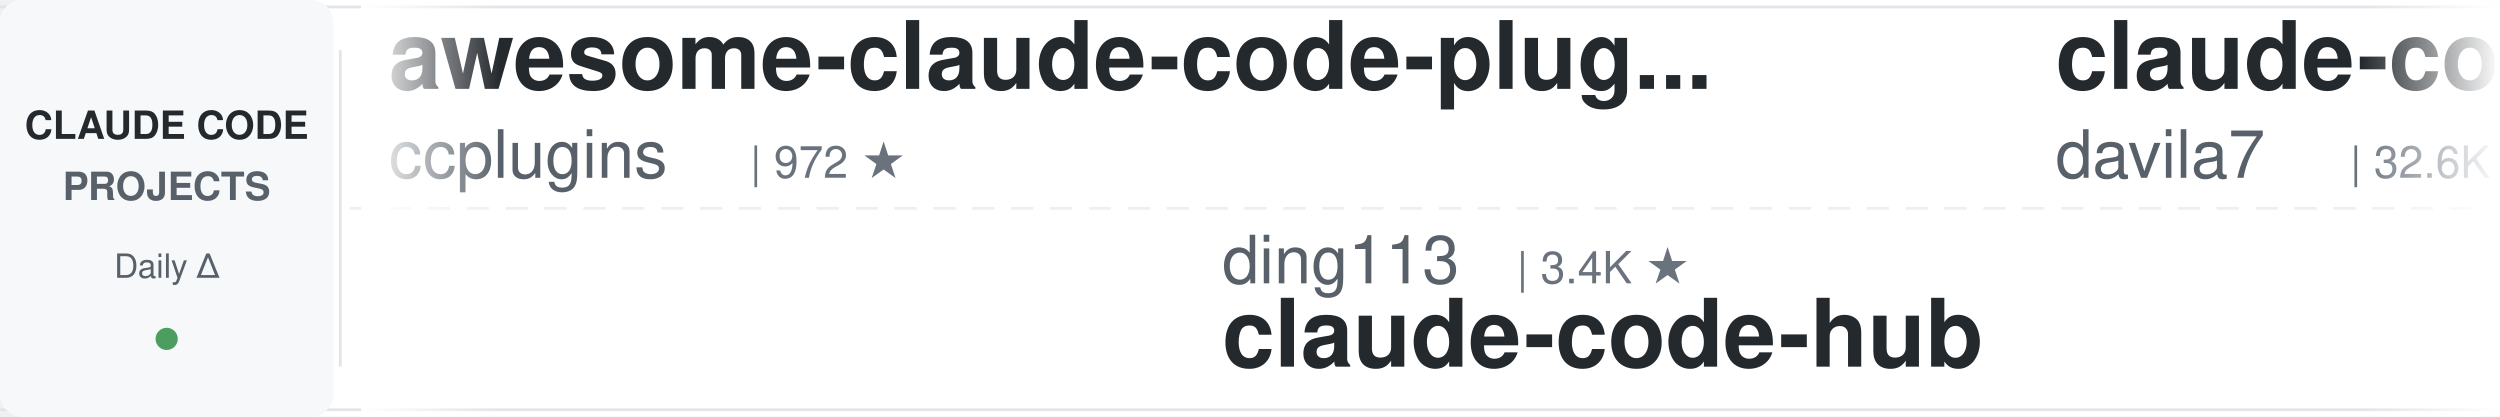
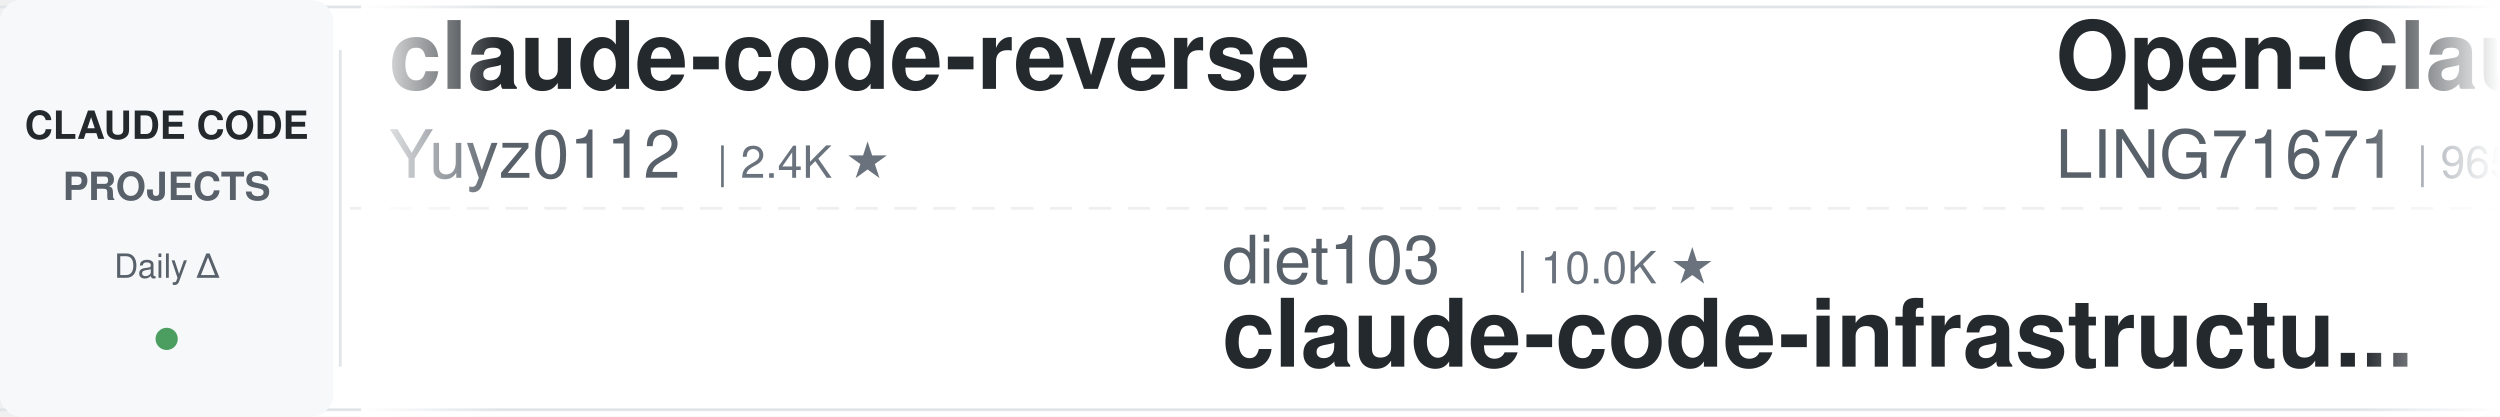
<svg xmlns="http://www.w3.org/2000/svg" width="900" height="150">
  <defs>
    <linearGradient id="leftFade" x1="0%" y1="0%" x2="100%" y2="0%">
      <stop offset="0%" style="stop-color:#ffffff;stop-opacity:1" />
      <stop offset="100%" style="stop-color:#ffffff;stop-opacity:0" />
    </linearGradient>
    <linearGradient id="rightFade" x1="0%" y1="0%" x2="100%" y2="0%">
      <stop offset="0%" style="stop-color:#ffffff;stop-opacity:0" />
      <stop offset="100%" style="stop-color:#ffffff;stop-opacity:1" />
    </linearGradient>
  </defs>
  <rect width="900" height="150" fill="#ffffff" rx="8" />
  <rect x="0" y="2" width="900" height="1" fill="#e1e4e8" />
  <rect x="0" y="147" width="900" height="1" fill="#e1e4e8" />
  <line x1="0" y1="75" x2="900" y2="75" stroke="#e1e4e8" stroke-width="1" stroke-dasharray="8 6" opacity="0.6" />
  <rect x="0" y="0" width="120" height="150" fill="#f6f8fa" rx="8" />
  <text x="60" y="50" font-family="-apple-system, BlinkMacSystemFont, 'Segoe UI', Helvetica, Arial, sans-serif" font-size="14" font-weight="600" fill="#24292e" text-anchor="middle">CLAUDE CODE</text>
  <text x="60" y="72" font-family="-apple-system, BlinkMacSystemFont, 'Segoe UI', Helvetica, Arial, sans-serif" font-size="14" font-weight="600" fill="#586069" text-anchor="middle">PROJECTS</text>
  <text x="60" y="100" font-family="-apple-system, BlinkMacSystemFont, 'Segoe UI', Helvetica, Arial, sans-serif" font-size="12" font-weight="500" fill="#586069" text-anchor="middle">Daily Δ</text>
  <circle cx="60" cy="122" r="4" fill="#22863a" opacity="0.8" />
  <rect x="122" y="18" width="1" height="114" fill="#e1e4e8" />
  <clipPath id="tickerClip">
    <rect x="130" y="0" width="770" height="150" />
  </clipPath>
  <g clip-path="url(#tickerClip)">
    <g id="tickerItems">
      <animateTransform attributeName="transform" attributeType="XML" type="translate" from="0 0" to="-3000 0" dur="54s" repeatCount="indefinite" />
      <g transform="translate(0, 0)">
-         <text x="140" y="32" font-family="-apple-system, BlinkMacSystemFont, 'Segoe UI', Helvetica, Arial, sans-serif" font-size="34" font-weight="600" fill="#24292e">awesome-claude-code-plug...</text>
-         <text x="140" y="64" font-family="-apple-system, BlinkMacSystemFont, 'Segoe UI', Helvetica, Arial, sans-serif" font-size="24" font-weight="400" fill="#586069">ccplugins</text>
-         <text x="270" y="64" font-family="-apple-system, BlinkMacSystemFont, 'Segoe UI', Helvetica, Arial, sans-serif" font-size="16" font-weight="500" fill="#6a737d">| 972 ★</text>
+         <text x="140" y="32" font-family="-apple-system, BlinkMacSystemFont, 'Segoe UI', Helvetica, Arial, sans-serif" font-size="34" font-weight="600" fill="#24292e">claude-code-reverse</text>
+         <text x="140" y="64" font-family="-apple-system, BlinkMacSystemFont, 'Segoe UI', Helvetica, Arial, sans-serif" font-size="24" font-weight="400" fill="#586069">Yuyz0112</text>
+         <text x="258" y="64" font-family="-apple-system, BlinkMacSystemFont, 'Segoe UI', Helvetica, Arial, sans-serif" font-size="16" font-weight="500" fill="#6a737d">| 2.4K ★</text>
      </g>
      <g transform="translate(300, 0)">
-         <text x="140" y="102" font-family="-apple-system, BlinkMacSystemFont, 'Segoe UI', Helvetica, Arial, sans-serif" font-size="24" font-weight="400" fill="#586069">ding113</text>
-         <text x="246" y="102" font-family="-apple-system, BlinkMacSystemFont, 'Segoe UI', Helvetica, Arial, sans-serif" font-size="16" font-weight="500" fill="#6a737d">| 3.4K ★</text>
-         <text x="140" y="132" font-family="-apple-system, BlinkMacSystemFont, 'Segoe UI', Helvetica, Arial, sans-serif" font-size="34" font-weight="600" fill="#24292e">claude-code-hub</text>
+         <text x="140" y="102" font-family="-apple-system, BlinkMacSystemFont, 'Segoe UI', Helvetica, Arial, sans-serif" font-size="24" font-weight="400" fill="#586069">diet103</text>
+         <text x="246" y="102" font-family="-apple-system, BlinkMacSystemFont, 'Segoe UI', Helvetica, Arial, sans-serif" font-size="16" font-weight="500" fill="#6a737d">| 10.0K ★</text>
+         <text x="140" y="132" font-family="-apple-system, BlinkMacSystemFont, 'Segoe UI', Helvetica, Arial, sans-serif" font-size="34" font-weight="600" fill="#24292e">claude-code-infrastructu...</text>
      </g>
      <g transform="translate(600, 0)">
-         <text x="140" y="32" font-family="-apple-system, BlinkMacSystemFont, 'Segoe UI', Helvetica, Arial, sans-serif" font-size="34" font-weight="600" fill="#24292e">claude-code-templates</text>
-         <text x="140" y="64" font-family="-apple-system, BlinkMacSystemFont, 'Segoe UI', Helvetica, Arial, sans-serif" font-size="24" font-weight="400" fill="#586069">davila7</text>
-         <text x="246" y="64" font-family="-apple-system, BlinkMacSystemFont, 'Segoe UI', Helvetica, Arial, sans-serif" font-size="16" font-weight="500" fill="#6a737d">| 32.6K ★</text>
+         <text x="140" y="32" font-family="-apple-system, BlinkMacSystemFont, 'Segoe UI', Helvetica, Arial, sans-serif" font-size="34" font-weight="600" fill="#24292e">Open-ClaudeCode</text>
+         <text x="140" y="64" font-family="-apple-system, BlinkMacSystemFont, 'Segoe UI', Helvetica, Arial, sans-serif" font-size="24" font-weight="400" fill="#586069">LING71671</text>
+         <text x="270" y="64" font-family="-apple-system, BlinkMacSystemFont, 'Segoe UI', Helvetica, Arial, sans-serif" font-size="16" font-weight="500" fill="#6a737d">| 965 ★</text>
      </g>
      <g transform="translate(900, 0)">
-         <text x="140" y="102" font-family="-apple-system, BlinkMacSystemFont, 'Segoe UI', Helvetica, Arial, sans-serif" font-size="24" font-weight="400" fill="#586069">LING71671</text>
-         <text x="270" y="102" font-family="-apple-system, BlinkMacSystemFont, 'Segoe UI', Helvetica, Arial, sans-serif" font-size="16" font-weight="500" fill="#6a737d">| 965 ★</text>
-         <text x="140" y="132" font-family="-apple-system, BlinkMacSystemFont, 'Segoe UI', Helvetica, Arial, sans-serif" font-size="34" font-weight="600" fill="#24292e">Open-ClaudeCode</text>
+         <text x="140" y="102" font-family="-apple-system, BlinkMacSystemFont, 'Segoe UI', Helvetica, Arial, sans-serif" font-size="24" font-weight="400" fill="#586069">AprilNEA</text>
+         <text x="258" y="102" font-family="-apple-system, BlinkMacSystemFont, 'Segoe UI', Helvetica, Arial, sans-serif" font-size="16" font-weight="500" fill="#6a737d">| 393 ★</text>
+         <text x="140" y="132" font-family="-apple-system, BlinkMacSystemFont, 'Segoe UI', Helvetica, Arial, sans-serif" font-size="34" font-weight="600" fill="#24292e">claude-code-source</text>
      </g>
      <g transform="translate(1200, 0)">
-         <text x="140" y="32" font-family="-apple-system, BlinkMacSystemFont, 'Segoe UI', Helvetica, Arial, sans-serif" font-size="34" font-weight="600" fill="#24292e">claude-code-video-toolki...</text>
-         <text x="140" y="64" font-family="-apple-system, BlinkMacSystemFont, 'Segoe UI', Helvetica, Arial, sans-serif" font-size="24" font-weight="400" fill="#586069">digitalsamba</text>
-         <text x="306" y="64" font-family="-apple-system, BlinkMacSystemFont, 'Segoe UI', Helvetica, Arial, sans-serif" font-size="16" font-weight="500" fill="#6a737d">| 2.2K ★</text>
+         <text x="140" y="32" font-family="-apple-system, BlinkMacSystemFont, 'Segoe UI', Helvetica, Arial, sans-serif" font-size="34" font-weight="600" fill="#24292e">claude-code-base-action</text>
+         <text x="140" y="64" font-family="-apple-system, BlinkMacSystemFont, 'Segoe UI', Helvetica, Arial, sans-serif" font-size="24" font-weight="400" fill="#586069">anthropics</text>
+         <text x="282" y="64" font-family="-apple-system, BlinkMacSystemFont, 'Segoe UI', Helvetica, Arial, sans-serif" font-size="16" font-weight="500" fill="#6a737d">| 1.0K ★</text>
      </g>
      <g transform="translate(1500, 0)">
-         <text x="140" y="102" font-family="-apple-system, BlinkMacSystemFont, 'Segoe UI', Helvetica, Arial, sans-serif" font-size="24" font-weight="400" fill="#586069">huangjia2019</text>
-         <text x="306" y="102" font-family="-apple-system, BlinkMacSystemFont, 'Segoe UI', Helvetica, Arial, sans-serif" font-size="16" font-weight="500" fill="#6a737d">| 1.1K ★</text>
-         <text x="140" y="132" font-family="-apple-system, BlinkMacSystemFont, 'Segoe UI', Helvetica, Arial, sans-serif" font-size="34" font-weight="600" fill="#24292e">claude-code-engineering</text>
+         <text x="140" y="102" font-family="-apple-system, BlinkMacSystemFont, 'Segoe UI', Helvetica, Arial, sans-serif" font-size="24" font-weight="400" fill="#586069">lintsinghua</text>
+         <text x="294" y="102" font-family="-apple-system, BlinkMacSystemFont, 'Segoe UI', Helvetica, Arial, sans-serif" font-size="16" font-weight="500" fill="#6a737d">| 4.3K ★</text>
+         <text x="140" y="132" font-family="-apple-system, BlinkMacSystemFont, 'Segoe UI', Helvetica, Arial, sans-serif" font-size="34" font-weight="600" fill="#24292e">claude-code-book</text>
      </g>
      <g transform="translate(1800, 0)">
-         <text x="140" y="32" font-family="-apple-system, BlinkMacSystemFont, 'Segoe UI', Helvetica, Arial, sans-serif" font-size="34" font-weight="600" fill="#24292e">pi-vs-claude-code</text>
-         <text x="140" y="64" font-family="-apple-system, BlinkMacSystemFont, 'Segoe UI', Helvetica, Arial, sans-serif" font-size="24" font-weight="400" fill="#586069">disler</text>
-         <text x="234" y="64" font-family="-apple-system, BlinkMacSystemFont, 'Segoe UI', Helvetica, Arial, sans-serif" font-size="16" font-weight="500" fill="#6a737d">| 1.7K ★</text>
+         <text x="140" y="32" font-family="-apple-system, BlinkMacSystemFont, 'Segoe UI', Helvetica, Arial, sans-serif" font-size="34" font-weight="600" fill="#24292e">how-claude-code-works</text>
+         <text x="140" y="64" font-family="-apple-system, BlinkMacSystemFont, 'Segoe UI', Helvetica, Arial, sans-serif" font-size="24" font-weight="400" fill="#586069">Windy3f3f3f3f</text>
+         <text x="318" y="64" font-family="-apple-system, BlinkMacSystemFont, 'Segoe UI', Helvetica, Arial, sans-serif" font-size="16" font-weight="500" fill="#6a737d">| 3.7K ★</text>
      </g>
      <g transform="translate(2100, 0)">
-         <text x="140" y="102" font-family="-apple-system, BlinkMacSystemFont, 'Segoe UI', Helvetica, Arial, sans-serif" font-size="24" font-weight="400" fill="#586069">fuergaosi233</text>
-         <text x="306" y="102" font-family="-apple-system, BlinkMacSystemFont, 'Segoe UI', Helvetica, Arial, sans-serif" font-size="16" font-weight="500" fill="#6a737d">| 2.8K ★</text>
-         <text x="140" y="132" font-family="-apple-system, BlinkMacSystemFont, 'Segoe UI', Helvetica, Arial, sans-serif" font-size="34" font-weight="600" fill="#24292e">claude-code-proxy</text>
+         <text x="140" y="102" font-family="-apple-system, BlinkMacSystemFont, 'Segoe UI', Helvetica, Arial, sans-serif" font-size="24" font-weight="400" fill="#586069">ccplugins</text>
+         <text x="270" y="102" font-family="-apple-system, BlinkMacSystemFont, 'Segoe UI', Helvetica, Arial, sans-serif" font-size="16" font-weight="500" fill="#6a737d">| 971 ★</text>
+         <text x="140" y="132" font-family="-apple-system, BlinkMacSystemFont, 'Segoe UI', Helvetica, Arial, sans-serif" font-size="34" font-weight="600" fill="#24292e">awesome-claude-code-plug...</text>
      </g>
      <g transform="translate(2400, 0)">
-         <text x="140" y="32" font-family="-apple-system, BlinkMacSystemFont, 'Segoe UI', Helvetica, Arial, sans-serif" font-size="34" font-weight="600" fill="#24292e">everything-claude-code</text>
-         <text x="140" y="64" font-family="-apple-system, BlinkMacSystemFont, 'Segoe UI', Helvetica, Arial, sans-serif" font-size="24" font-weight="400" fill="#586069">WorldFlowAI</text>
-         <text x="294" y="64" font-family="-apple-system, BlinkMacSystemFont, 'Segoe UI', Helvetica, Arial, sans-serif" font-size="16" font-weight="500" fill="#6a737d">| 4.7K ★</text>
+         <text x="140" y="32" font-family="-apple-system, BlinkMacSystemFont, 'Segoe UI', Helvetica, Arial, sans-serif" font-size="34" font-weight="600" fill="#24292e">claude-code-showcase</text>
+         <text x="140" y="64" font-family="-apple-system, BlinkMacSystemFont, 'Segoe UI', Helvetica, Arial, sans-serif" font-size="24" font-weight="400" fill="#586069">ChrisWiles</text>
+         <text x="282" y="64" font-family="-apple-system, BlinkMacSystemFont, 'Segoe UI', Helvetica, Arial, sans-serif" font-size="16" font-weight="500" fill="#6a737d">| 6.1K ★</text>
      </g>
      <g transform="translate(2700, 0)">
-         <text x="140" y="102" font-family="-apple-system, BlinkMacSystemFont, 'Segoe UI', Helvetica, Arial, sans-serif" font-size="24" font-weight="400" fill="#586069">ponponon</text>
-         <text x="258" y="102" font-family="-apple-system, BlinkMacSystemFont, 'Segoe UI', Helvetica, Arial, sans-serif" font-size="16" font-weight="500" fill="#6a737d">| 2.3K ★</text>
-         <text x="140" y="132" font-family="-apple-system, BlinkMacSystemFont, 'Segoe UI', Helvetica, Arial, sans-serif" font-size="34" font-weight="600" fill="#24292e">claude_code_src</text>
+         <text x="140" y="102" font-family="-apple-system, BlinkMacSystemFont, 'Segoe UI', Helvetica, Arial, sans-serif" font-size="24" font-weight="400" fill="#586069">OneRedOak</text>
+         <text x="270" y="102" font-family="-apple-system, BlinkMacSystemFont, 'Segoe UI', Helvetica, Arial, sans-serif" font-size="16" font-weight="500" fill="#6a737d">| 3.9K ★</text>
+         <text x="140" y="132" font-family="-apple-system, BlinkMacSystemFont, 'Segoe UI', Helvetica, Arial, sans-serif" font-size="34" font-weight="600" fill="#24292e">claude-code-workflows</text>
      </g>
      <g transform="translate(3000, 0)">
-         <text x="140" y="32" font-family="-apple-system, BlinkMacSystemFont, 'Segoe UI', Helvetica, Arial, sans-serif" font-size="34" font-weight="600" fill="#24292e">awesome-claude-code-plug...</text>
-         <text x="140" y="64" font-family="-apple-system, BlinkMacSystemFont, 'Segoe UI', Helvetica, Arial, sans-serif" font-size="24" font-weight="400" fill="#586069">ccplugins</text>
-         <text x="270" y="64" font-family="-apple-system, BlinkMacSystemFont, 'Segoe UI', Helvetica, Arial, sans-serif" font-size="16" font-weight="500" fill="#6a737d">| 972 ★</text>
+         <text x="140" y="32" font-family="-apple-system, BlinkMacSystemFont, 'Segoe UI', Helvetica, Arial, sans-serif" font-size="34" font-weight="600" fill="#24292e">claude-code-reverse</text>
+         <text x="140" y="64" font-family="-apple-system, BlinkMacSystemFont, 'Segoe UI', Helvetica, Arial, sans-serif" font-size="24" font-weight="400" fill="#586069">Yuyz0112</text>
+         <text x="258" y="64" font-family="-apple-system, BlinkMacSystemFont, 'Segoe UI', Helvetica, Arial, sans-serif" font-size="16" font-weight="500" fill="#6a737d">| 2.4K ★</text>
      </g>
      <g transform="translate(3300, 0)">
-         <text x="140" y="102" font-family="-apple-system, BlinkMacSystemFont, 'Segoe UI', Helvetica, Arial, sans-serif" font-size="24" font-weight="400" fill="#586069">ding113</text>
-         <text x="246" y="102" font-family="-apple-system, BlinkMacSystemFont, 'Segoe UI', Helvetica, Arial, sans-serif" font-size="16" font-weight="500" fill="#6a737d">| 3.4K ★</text>
-         <text x="140" y="132" font-family="-apple-system, BlinkMacSystemFont, 'Segoe UI', Helvetica, Arial, sans-serif" font-size="34" font-weight="600" fill="#24292e">claude-code-hub</text>
+         <text x="140" y="102" font-family="-apple-system, BlinkMacSystemFont, 'Segoe UI', Helvetica, Arial, sans-serif" font-size="24" font-weight="400" fill="#586069">diet103</text>
+         <text x="246" y="102" font-family="-apple-system, BlinkMacSystemFont, 'Segoe UI', Helvetica, Arial, sans-serif" font-size="16" font-weight="500" fill="#6a737d">| 10.0K ★</text>
+         <text x="140" y="132" font-family="-apple-system, BlinkMacSystemFont, 'Segoe UI', Helvetica, Arial, sans-serif" font-size="34" font-weight="600" fill="#24292e">claude-code-infrastructu...</text>
      </g>
      <g transform="translate(3600, 0)">
-         <text x="140" y="32" font-family="-apple-system, BlinkMacSystemFont, 'Segoe UI', Helvetica, Arial, sans-serif" font-size="34" font-weight="600" fill="#24292e">claude-code-templates</text>
-         <text x="140" y="64" font-family="-apple-system, BlinkMacSystemFont, 'Segoe UI', Helvetica, Arial, sans-serif" font-size="24" font-weight="400" fill="#586069">davila7</text>
-         <text x="246" y="64" font-family="-apple-system, BlinkMacSystemFont, 'Segoe UI', Helvetica, Arial, sans-serif" font-size="16" font-weight="500" fill="#6a737d">| 32.6K ★</text>
+         <text x="140" y="32" font-family="-apple-system, BlinkMacSystemFont, 'Segoe UI', Helvetica, Arial, sans-serif" font-size="34" font-weight="600" fill="#24292e">Open-ClaudeCode</text>
+         <text x="140" y="64" font-family="-apple-system, BlinkMacSystemFont, 'Segoe UI', Helvetica, Arial, sans-serif" font-size="24" font-weight="400" fill="#586069">LING71671</text>
+         <text x="270" y="64" font-family="-apple-system, BlinkMacSystemFont, 'Segoe UI', Helvetica, Arial, sans-serif" font-size="16" font-weight="500" fill="#6a737d">| 965 ★</text>
      </g>
      <g transform="translate(3900, 0)">
-         <text x="140" y="102" font-family="-apple-system, BlinkMacSystemFont, 'Segoe UI', Helvetica, Arial, sans-serif" font-size="24" font-weight="400" fill="#586069">LING71671</text>
-         <text x="270" y="102" font-family="-apple-system, BlinkMacSystemFont, 'Segoe UI', Helvetica, Arial, sans-serif" font-size="16" font-weight="500" fill="#6a737d">| 965 ★</text>
-         <text x="140" y="132" font-family="-apple-system, BlinkMacSystemFont, 'Segoe UI', Helvetica, Arial, sans-serif" font-size="34" font-weight="600" fill="#24292e">Open-ClaudeCode</text>
+         <text x="140" y="102" font-family="-apple-system, BlinkMacSystemFont, 'Segoe UI', Helvetica, Arial, sans-serif" font-size="24" font-weight="400" fill="#586069">AprilNEA</text>
+         <text x="258" y="102" font-family="-apple-system, BlinkMacSystemFont, 'Segoe UI', Helvetica, Arial, sans-serif" font-size="16" font-weight="500" fill="#6a737d">| 393 ★</text>
+         <text x="140" y="132" font-family="-apple-system, BlinkMacSystemFont, 'Segoe UI', Helvetica, Arial, sans-serif" font-size="34" font-weight="600" fill="#24292e">claude-code-source</text>
      </g>
    </g>
  </g>
  <rect x="130" y="0" width="50" height="150" fill="url(#leftFade)" />
  <rect x="850" y="0" width="50" height="150" fill="url(#rightFade)" />
</svg>
